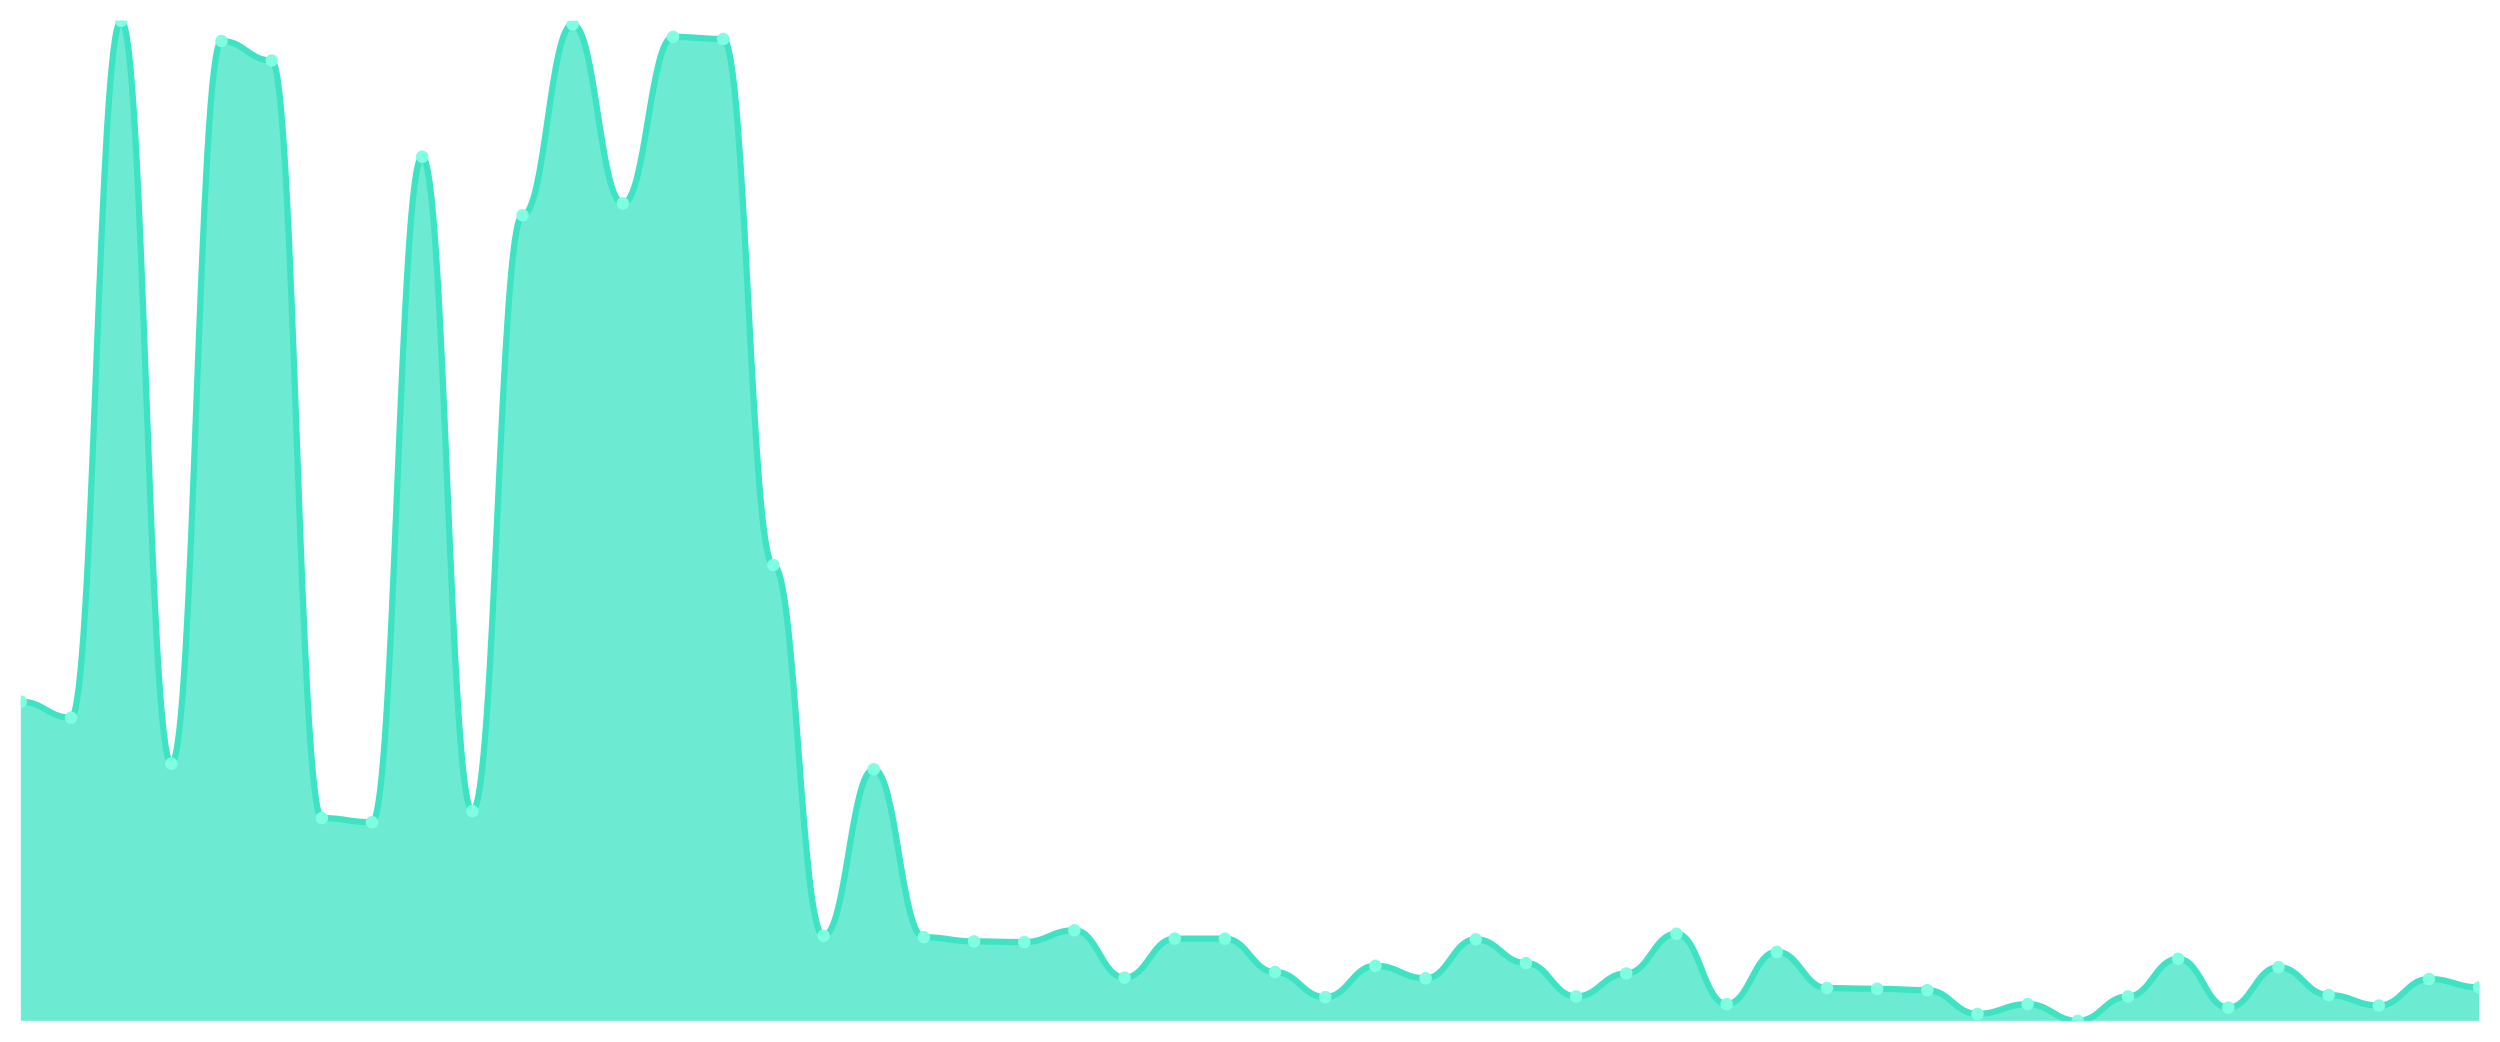
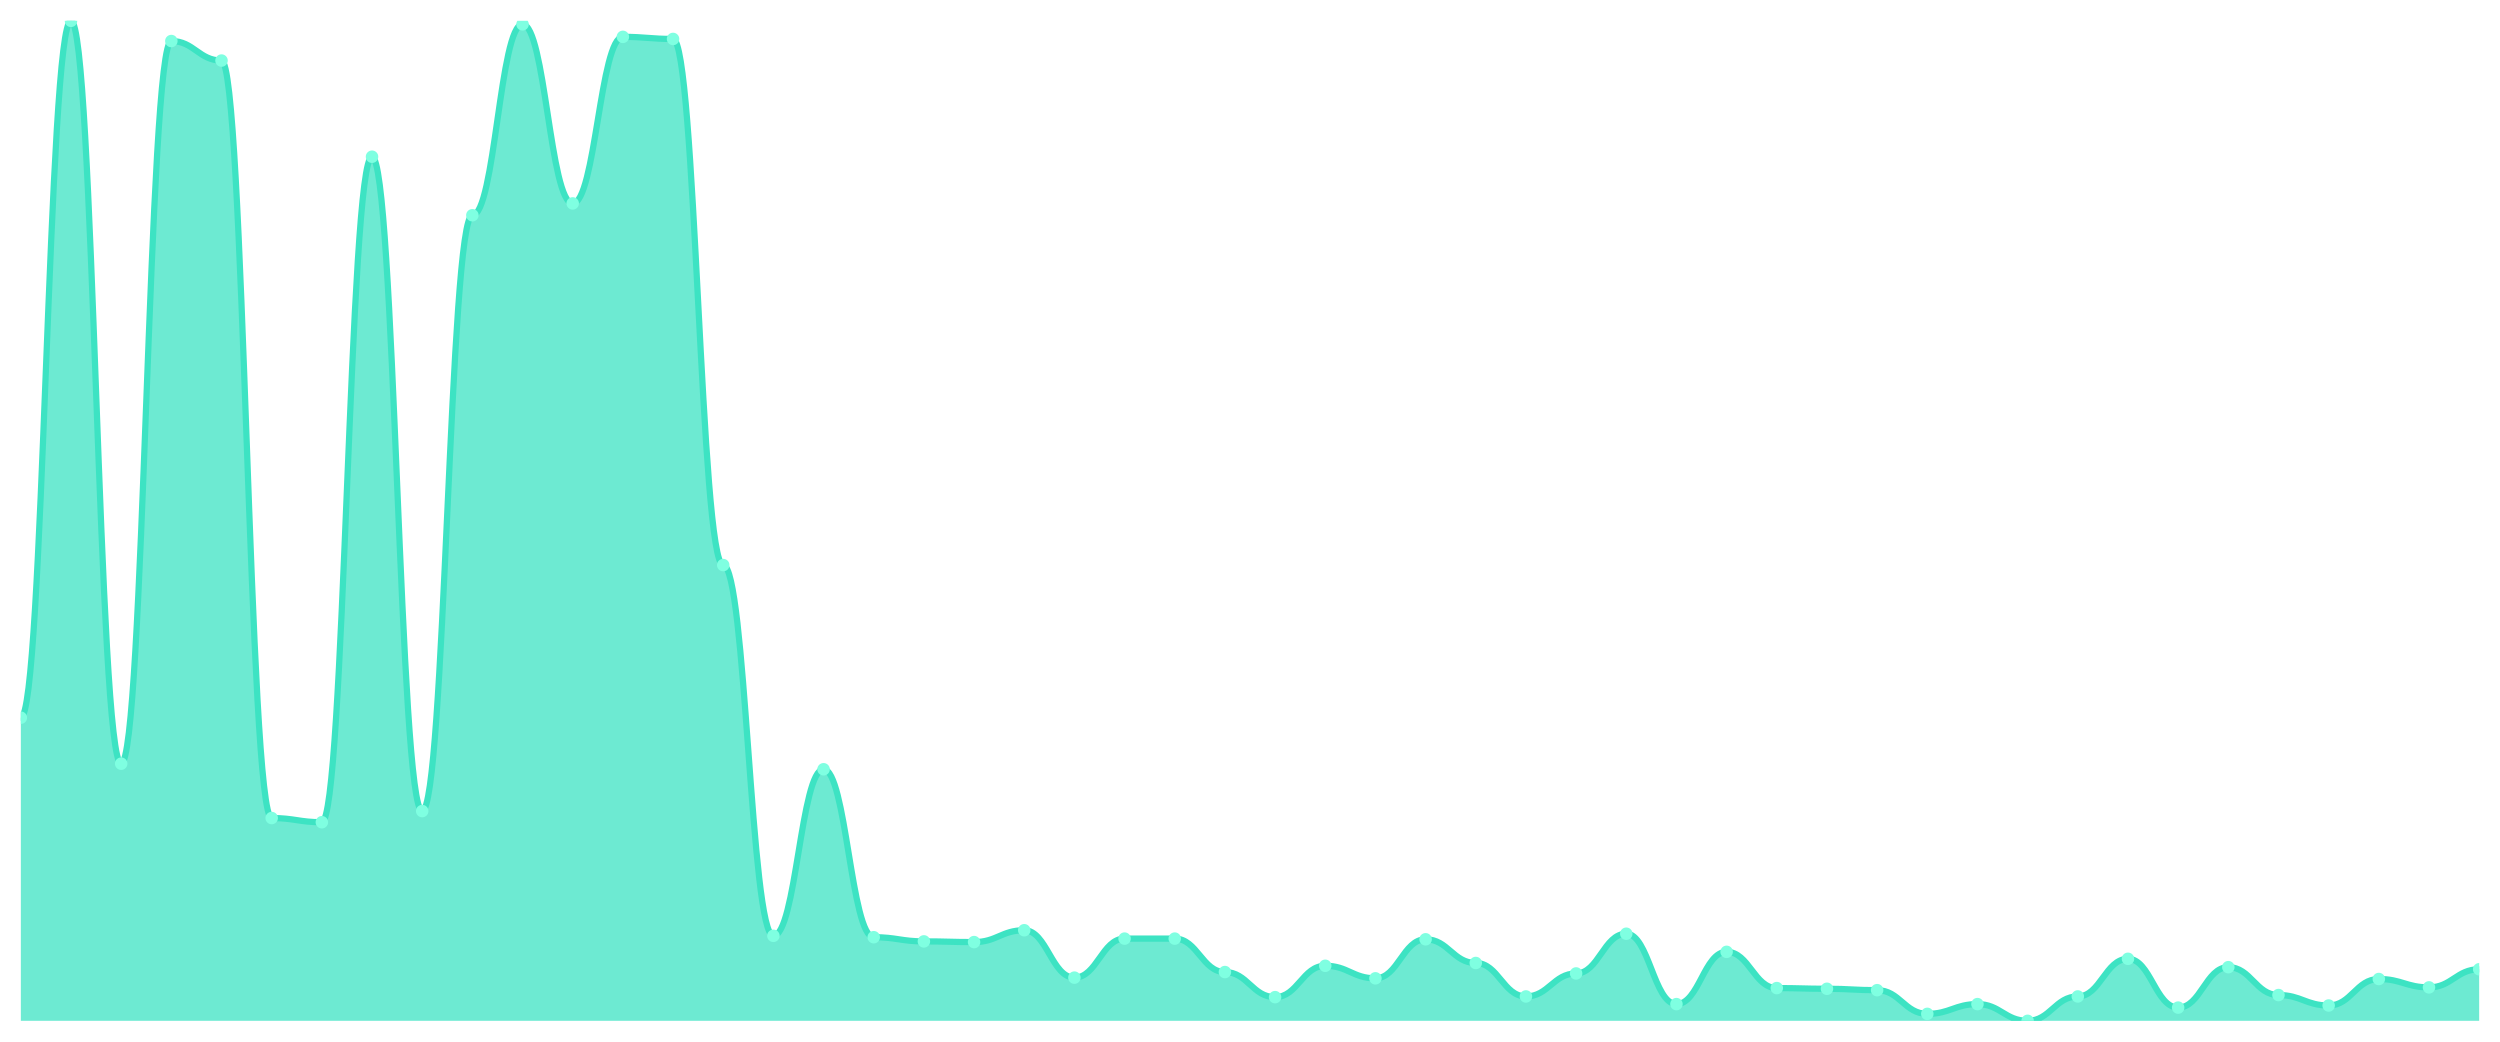
<svg xmlns="http://www.w3.org/2000/svg" viewBox="0 0 1200 500" width="1200" height="500">
  <defs>
    <clipPath id="c">
      <rect x="10" y="10" width="1180" height="480" />
    </clipPath>
  </defs>
  <rect width="1200" height="500" fill="none" />
  <g clip-path="url(#c)">
-     <path d="M 10,490 L 10,336.801 C 20.837,336.801 23.245,344.495 34.082,344.495 C 44.918,344.495 47.327,10 58.163,10 C 69,10 71.408,366.571 82.245,366.571 C 93.082,366.571 95.49,19.7 106.327,19.7 C 117.163,19.7 119.571,29.066 130.408,29.066 C 141.245,29.066 143.653,392.662 154.49,392.662 C 165.327,392.662 167.735,394.669 178.571,394.669 C 189.408,394.669 191.816,75.226 202.653,75.226 C 213.49,75.226 215.898,389.317 226.735,389.317 C 237.571,389.317 239.98,103.324 250.816,103.324 C 261.653,103.324 264.061,11.672 274.898,11.672 C 285.735,11.672 288.143,97.638 298.98,97.638 C 309.816,97.638 312.224,17.693 323.061,17.693 C 333.898,17.693 336.306,18.697 347.143,18.697 C 357.98,18.697 360.388,271.24 371.224,271.24 C 382.061,271.24 384.469,449.192 395.306,449.192 C 406.143,449.192 408.551,369.247 419.388,369.247 C 430.224,369.247 432.633,449.861 443.469,449.861 C 454.306,449.861 456.714,451.868 467.551,451.868 C 478.388,451.868 480.796,452.202 491.633,452.202 C 502.469,452.202 504.878,446.516 515.714,446.516 C 526.551,446.516 528.959,469.261 539.796,469.261 C 550.633,469.261 553.041,450.53 563.878,450.53 C 574.714,450.53 577.122,450.53 587.959,450.53 C 598.796,450.53 601.204,466.585 612.041,466.585 C 622.878,466.585 625.286,478.627 636.122,478.627 C 646.959,478.627 649.367,463.575 660.204,463.575 C 671.041,463.575 673.449,469.596 684.286,469.596 C 695.122,469.596 697.531,450.864 708.367,450.864 C 719.204,450.864 721.612,462.237 732.449,462.237 C 743.286,462.237 745.694,478.293 756.531,478.293 C 767.367,478.293 769.776,467.254 780.612,467.254 C 791.449,467.254 793.857,448.188 804.694,448.188 C 815.531,448.188 817.939,481.972 828.776,481.972 C 839.612,481.972 842.02,456.885 852.857,456.885 C 863.694,456.885 866.102,474.279 876.939,474.279 C 887.776,474.279 890.184,474.613 901.02,474.613 C 911.857,474.613 914.265,475.282 925.102,475.282 C 935.939,475.282 938.347,486.655 949.184,486.655 C 960.02,486.655 962.429,481.972 973.265,481.972 C 984.102,481.972 986.51,490 997.347,490 C 1008.184,490 1010.592,478.293 1021.429,478.293 C 1032.265,478.293 1034.673,460.23 1045.51,460.23 C 1056.347,460.23 1058.755,483.645 1069.592,483.645 C 1080.429,483.645 1082.837,464.244 1093.673,464.244 C 1104.51,464.244 1106.918,477.624 1117.755,477.624 C 1128.592,477.624 1131,482.641 1141.837,482.641 C 1152.673,482.641 1155.082,469.93 1165.918,469.93 C 1176.755,469.93 1179.163,473.944 1190,473.944 L 1190,490 Z" fill="rgba(61,227,195,0.75)" />
-     <path d="M 10,336.801 C 20.837,336.801 23.245,344.495 34.082,344.495 C 44.918,344.495 47.327,10 58.163,10 C 69,10 71.408,366.571 82.245,366.571 C 93.082,366.571 95.49,19.7 106.327,19.7 C 117.163,19.7 119.571,29.066 130.408,29.066 C 141.245,29.066 143.653,392.662 154.49,392.662 C 165.327,392.662 167.735,394.669 178.571,394.669 C 189.408,394.669 191.816,75.226 202.653,75.226 C 213.49,75.226 215.898,389.317 226.735,389.317 C 237.571,389.317 239.98,103.324 250.816,103.324 C 261.653,103.324 264.061,11.672 274.898,11.672 C 285.735,11.672 288.143,97.638 298.98,97.638 C 309.816,97.638 312.224,17.693 323.061,17.693 C 333.898,17.693 336.306,18.697 347.143,18.697 C 357.98,18.697 360.388,271.24 371.224,271.24 C 382.061,271.24 384.469,449.192 395.306,449.192 C 406.143,449.192 408.551,369.247 419.388,369.247 C 430.224,369.247 432.633,449.861 443.469,449.861 C 454.306,449.861 456.714,451.868 467.551,451.868 C 478.388,451.868 480.796,452.202 491.633,452.202 C 502.469,452.202 504.878,446.516 515.714,446.516 C 526.551,446.516 528.959,469.261 539.796,469.261 C 550.633,469.261 553.041,450.53 563.878,450.53 C 574.714,450.53 577.122,450.53 587.959,450.53 C 598.796,450.53 601.204,466.585 612.041,466.585 C 622.878,466.585 625.286,478.627 636.122,478.627 C 646.959,478.627 649.367,463.575 660.204,463.575 C 671.041,463.575 673.449,469.596 684.286,469.596 C 695.122,469.596 697.531,450.864 708.367,450.864 C 719.204,450.864 721.612,462.237 732.449,462.237 C 743.286,462.237 745.694,478.293 756.531,478.293 C 767.367,478.293 769.776,467.254 780.612,467.254 C 791.449,467.254 793.857,448.188 804.694,448.188 C 815.531,448.188 817.939,481.972 828.776,481.972 C 839.612,481.972 842.02,456.885 852.857,456.885 C 863.694,456.885 866.102,474.279 876.939,474.279 C 887.776,474.279 890.184,474.613 901.02,474.613 C 911.857,474.613 914.265,475.282 925.102,475.282 C 935.939,475.282 938.347,486.655 949.184,486.655 C 960.02,486.655 962.429,481.972 973.265,481.972 C 984.102,481.972 986.51,490 997.347,490 C 1008.184,490 1010.592,478.293 1021.429,478.293 C 1032.265,478.293 1034.673,460.23 1045.51,460.23 C 1056.347,460.23 1058.755,483.645 1069.592,483.645 C 1080.429,483.645 1082.837,464.244 1093.673,464.244 C 1104.51,464.244 1106.918,477.624 1117.755,477.624 C 1128.592,477.624 1131,482.641 1141.837,482.641 C 1152.673,482.641 1155.082,469.93 1165.918,469.93 C 1176.755,469.93 1179.163,473.944 1190,473.944" fill="none" stroke="#3de3c3" stroke-width="3" stroke-linecap="round" stroke-linejoin="round" />
-     <circle cx="10" cy="336.801" r="3" fill="#7fffe1" />
-     <circle cx="34.082" cy="344.495" r="3" fill="#7fffe1" />
-     <circle cx="58.163" cy="10" r="3" fill="#7fffe1" />
-     <circle cx="82.245" cy="366.571" r="3" fill="#7fffe1" />
-     <circle cx="106.327" cy="19.7" r="3" fill="#7fffe1" />
-     <circle cx="130.408" cy="29.066" r="3" fill="#7fffe1" />
-     <circle cx="154.49" cy="392.662" r="3" fill="#7fffe1" />
-     <circle cx="178.571" cy="394.669" r="3" fill="#7fffe1" />
-     <circle cx="202.653" cy="75.226" r="3" fill="#7fffe1" />
-     <circle cx="226.735" cy="389.317" r="3" fill="#7fffe1" />
-     <circle cx="250.816" cy="103.324" r="3" fill="#7fffe1" />
-     <circle cx="274.898" cy="11.672" r="3" fill="#7fffe1" />
-     <circle cx="298.98" cy="97.638" r="3" fill="#7fffe1" />
-     <circle cx="323.061" cy="17.693" r="3" fill="#7fffe1" />
-     <circle cx="347.143" cy="18.697" r="3" fill="#7fffe1" />
-     <circle cx="371.224" cy="271.24" r="3" fill="#7fffe1" />
-     <circle cx="395.306" cy="449.192" r="3" fill="#7fffe1" />
-     <circle cx="419.388" cy="369.247" r="3" fill="#7fffe1" />
-     <circle cx="443.469" cy="449.861" r="3" fill="#7fffe1" />
-     <circle cx="467.551" cy="451.868" r="3" fill="#7fffe1" />
-     <circle cx="491.633" cy="452.202" r="3" fill="#7fffe1" />
-     <circle cx="515.714" cy="446.516" r="3" fill="#7fffe1" />
-     <circle cx="539.796" cy="469.261" r="3" fill="#7fffe1" />
+     <path d="M 10,490 L 10,344.495 C 20.837,344.495 23.245,10 34.082,10 C 44.918,10 47.327,366.571 58.163,366.571 C 69,366.571 71.408,19.7 82.245,19.7 C 93.082,19.7 95.49,29.066 106.327,29.066 C 117.163,29.066 119.571,392.662 130.408,392.662 C 141.245,392.662 143.653,394.669 154.49,394.669 C 165.327,394.669 167.735,75.226 178.571,75.226 C 189.408,75.226 191.816,389.317 202.653,389.317 C 213.49,389.317 215.898,103.324 226.735,103.324 C 237.571,103.324 239.98,11.672 250.816,11.672 C 261.653,11.672 264.061,97.638 274.898,97.638 C 285.735,97.638 288.143,17.693 298.98,17.693 C 309.816,17.693 312.224,18.697 323.061,18.697 C 333.898,18.697 336.306,271.24 347.143,271.24 C 357.98,271.24 360.388,449.192 371.224,449.192 C 382.061,449.192 384.469,369.247 395.306,369.247 C 406.143,369.247 408.551,449.861 419.388,449.861 C 430.224,449.861 432.633,451.868 443.469,451.868 C 454.306,451.868 456.714,452.202 467.551,452.202 C 478.388,452.202 480.796,446.516 491.633,446.516 C 502.469,446.516 504.878,469.261 515.714,469.261 C 526.551,469.261 528.959,450.53 539.796,450.53 C 550.633,450.53 553.041,450.53 563.878,450.53 C 574.714,450.53 577.122,466.585 587.959,466.585 C 598.796,466.585 601.204,478.627 612.041,478.627 C 622.878,478.627 625.286,463.575 636.122,463.575 C 646.959,463.575 649.367,469.596 660.204,469.596 C 671.041,469.596 673.449,450.864 684.286,450.864 C 695.122,450.864 697.531,462.237 708.367,462.237 C 719.204,462.237 721.612,478.293 732.449,478.293 C 743.286,478.293 745.694,467.254 756.531,467.254 C 767.367,467.254 769.776,448.188 780.612,448.188 C 791.449,448.188 793.857,481.972 804.694,481.972 C 815.531,481.972 817.939,456.885 828.776,456.885 C 839.612,456.885 842.02,474.279 852.857,474.279 C 863.694,474.279 866.102,474.613 876.939,474.613 C 887.776,474.613 890.184,475.282 901.02,475.282 C 911.857,475.282 914.265,486.655 925.102,486.655 C 935.939,486.655 938.347,481.972 949.184,481.972 C 960.02,481.972 962.429,490 973.265,490 C 984.102,490 986.51,478.293 997.347,478.293 C 1008.184,478.293 1010.592,460.23 1021.429,460.23 C 1032.265,460.23 1034.673,483.645 1045.51,483.645 C 1056.347,483.645 1058.755,464.244 1069.592,464.244 C 1080.429,464.244 1082.837,477.624 1093.673,477.624 C 1104.51,477.624 1106.918,482.641 1117.755,482.641 C 1128.592,482.641 1131,469.93 1141.837,469.93 C 1152.673,469.93 1155.082,473.944 1165.918,473.944 C 1176.755,473.944 1179.163,465.247 1190,465.247 L 1190,490 Z" fill="rgba(61,227,195,0.75)" />
+     <path d="M 10,344.495 C 20.837,344.495 23.245,10 34.082,10 C 44.918,10 47.327,366.571 58.163,366.571 C 69,366.571 71.408,19.7 82.245,19.7 C 93.082,19.7 95.49,29.066 106.327,29.066 C 117.163,29.066 119.571,392.662 130.408,392.662 C 141.245,392.662 143.653,394.669 154.49,394.669 C 165.327,394.669 167.735,75.226 178.571,75.226 C 189.408,75.226 191.816,389.317 202.653,389.317 C 213.49,389.317 215.898,103.324 226.735,103.324 C 237.571,103.324 239.98,11.672 250.816,11.672 C 261.653,11.672 264.061,97.638 274.898,97.638 C 285.735,97.638 288.143,17.693 298.98,17.693 C 309.816,17.693 312.224,18.697 323.061,18.697 C 333.898,18.697 336.306,271.24 347.143,271.24 C 357.98,271.24 360.388,449.192 371.224,449.192 C 382.061,449.192 384.469,369.247 395.306,369.247 C 406.143,369.247 408.551,449.861 419.388,449.861 C 430.224,449.861 432.633,451.868 443.469,451.868 C 454.306,451.868 456.714,452.202 467.551,452.202 C 478.388,452.202 480.796,446.516 491.633,446.516 C 502.469,446.516 504.878,469.261 515.714,469.261 C 526.551,469.261 528.959,450.53 539.796,450.53 C 550.633,450.53 553.041,450.53 563.878,450.53 C 574.714,450.53 577.122,466.585 587.959,466.585 C 598.796,466.585 601.204,478.627 612.041,478.627 C 622.878,478.627 625.286,463.575 636.122,463.575 C 646.959,463.575 649.367,469.596 660.204,469.596 C 671.041,469.596 673.449,450.864 684.286,450.864 C 695.122,450.864 697.531,462.237 708.367,462.237 C 719.204,462.237 721.612,478.293 732.449,478.293 C 743.286,478.293 745.694,467.254 756.531,467.254 C 767.367,467.254 769.776,448.188 780.612,448.188 C 791.449,448.188 793.857,481.972 804.694,481.972 C 815.531,481.972 817.939,456.885 828.776,456.885 C 839.612,456.885 842.02,474.279 852.857,474.279 C 863.694,474.279 866.102,474.613 876.939,474.613 C 887.776,474.613 890.184,475.282 901.02,475.282 C 911.857,475.282 914.265,486.655 925.102,486.655 C 935.939,486.655 938.347,481.972 949.184,481.972 C 960.02,481.972 962.429,490 973.265,490 C 984.102,490 986.51,478.293 997.347,478.293 C 1008.184,478.293 1010.592,460.23 1021.429,460.23 C 1032.265,460.23 1034.673,483.645 1045.51,483.645 C 1056.347,483.645 1058.755,464.244 1069.592,464.244 C 1080.429,464.244 1082.837,477.624 1093.673,477.624 C 1104.51,477.624 1106.918,482.641 1117.755,482.641 C 1128.592,482.641 1131,469.93 1141.837,469.93 C 1152.673,469.93 1155.082,473.944 1165.918,473.944 C 1176.755,473.944 1179.163,465.247 1190,465.247" fill="none" stroke="#3de3c3" stroke-width="3" stroke-linecap="round" stroke-linejoin="round" />
+     <circle cx="10" cy="344.495" r="3" fill="#7fffe1" />
+     <circle cx="34.082" cy="10" r="3" fill="#7fffe1" />
+     <circle cx="58.163" cy="366.571" r="3" fill="#7fffe1" />
+     <circle cx="82.245" cy="19.7" r="3" fill="#7fffe1" />
+     <circle cx="106.327" cy="29.066" r="3" fill="#7fffe1" />
+     <circle cx="130.408" cy="392.662" r="3" fill="#7fffe1" />
+     <circle cx="154.49" cy="394.669" r="3" fill="#7fffe1" />
+     <circle cx="178.571" cy="75.226" r="3" fill="#7fffe1" />
+     <circle cx="202.653" cy="389.317" r="3" fill="#7fffe1" />
+     <circle cx="226.735" cy="103.324" r="3" fill="#7fffe1" />
+     <circle cx="250.816" cy="11.672" r="3" fill="#7fffe1" />
+     <circle cx="274.898" cy="97.638" r="3" fill="#7fffe1" />
+     <circle cx="298.98" cy="17.693" r="3" fill="#7fffe1" />
+     <circle cx="323.061" cy="18.697" r="3" fill="#7fffe1" />
+     <circle cx="347.143" cy="271.24" r="3" fill="#7fffe1" />
+     <circle cx="371.224" cy="449.192" r="3" fill="#7fffe1" />
+     <circle cx="395.306" cy="369.247" r="3" fill="#7fffe1" />
+     <circle cx="419.388" cy="449.861" r="3" fill="#7fffe1" />
+     <circle cx="443.469" cy="451.868" r="3" fill="#7fffe1" />
+     <circle cx="467.551" cy="452.202" r="3" fill="#7fffe1" />
+     <circle cx="491.633" cy="446.516" r="3" fill="#7fffe1" />
+     <circle cx="515.714" cy="469.261" r="3" fill="#7fffe1" />
+     <circle cx="539.796" cy="450.53" r="3" fill="#7fffe1" />
    <circle cx="563.878" cy="450.53" r="3" fill="#7fffe1" />
-     <circle cx="587.959" cy="450.53" r="3" fill="#7fffe1" />
-     <circle cx="612.041" cy="466.585" r="3" fill="#7fffe1" />
-     <circle cx="636.122" cy="478.627" r="3" fill="#7fffe1" />
-     <circle cx="660.204" cy="463.575" r="3" fill="#7fffe1" />
-     <circle cx="684.286" cy="469.596" r="3" fill="#7fffe1" />
-     <circle cx="708.367" cy="450.864" r="3" fill="#7fffe1" />
-     <circle cx="732.449" cy="462.237" r="3" fill="#7fffe1" />
-     <circle cx="756.531" cy="478.293" r="3" fill="#7fffe1" />
-     <circle cx="780.612" cy="467.254" r="3" fill="#7fffe1" />
-     <circle cx="804.694" cy="448.188" r="3" fill="#7fffe1" />
-     <circle cx="828.776" cy="481.972" r="3" fill="#7fffe1" />
-     <circle cx="852.857" cy="456.885" r="3" fill="#7fffe1" />
-     <circle cx="876.939" cy="474.279" r="3" fill="#7fffe1" />
-     <circle cx="901.02" cy="474.613" r="3" fill="#7fffe1" />
-     <circle cx="925.102" cy="475.282" r="3" fill="#7fffe1" />
-     <circle cx="949.184" cy="486.655" r="3" fill="#7fffe1" />
-     <circle cx="973.265" cy="481.972" r="3" fill="#7fffe1" />
-     <circle cx="997.347" cy="490" r="3" fill="#7fffe1" />
-     <circle cx="1021.429" cy="478.293" r="3" fill="#7fffe1" />
-     <circle cx="1045.51" cy="460.23" r="3" fill="#7fffe1" />
-     <circle cx="1069.592" cy="483.645" r="3" fill="#7fffe1" />
-     <circle cx="1093.673" cy="464.244" r="3" fill="#7fffe1" />
-     <circle cx="1117.755" cy="477.624" r="3" fill="#7fffe1" />
-     <circle cx="1141.837" cy="482.641" r="3" fill="#7fffe1" />
-     <circle cx="1165.918" cy="469.93" r="3" fill="#7fffe1" />
-     <circle cx="1190" cy="473.944" r="3" fill="#7fffe1" />
+     <circle cx="587.959" cy="466.585" r="3" fill="#7fffe1" />
+     <circle cx="612.041" cy="478.627" r="3" fill="#7fffe1" />
+     <circle cx="636.122" cy="463.575" r="3" fill="#7fffe1" />
+     <circle cx="660.204" cy="469.596" r="3" fill="#7fffe1" />
+     <circle cx="684.286" cy="450.864" r="3" fill="#7fffe1" />
+     <circle cx="708.367" cy="462.237" r="3" fill="#7fffe1" />
+     <circle cx="732.449" cy="478.293" r="3" fill="#7fffe1" />
+     <circle cx="756.531" cy="467.254" r="3" fill="#7fffe1" />
+     <circle cx="780.612" cy="448.188" r="3" fill="#7fffe1" />
+     <circle cx="804.694" cy="481.972" r="3" fill="#7fffe1" />
+     <circle cx="828.776" cy="456.885" r="3" fill="#7fffe1" />
+     <circle cx="852.857" cy="474.279" r="3" fill="#7fffe1" />
+     <circle cx="876.939" cy="474.613" r="3" fill="#7fffe1" />
+     <circle cx="901.02" cy="475.282" r="3" fill="#7fffe1" />
+     <circle cx="925.102" cy="486.655" r="3" fill="#7fffe1" />
+     <circle cx="949.184" cy="481.972" r="3" fill="#7fffe1" />
+     <circle cx="973.265" cy="490" r="3" fill="#7fffe1" />
+     <circle cx="997.347" cy="478.293" r="3" fill="#7fffe1" />
+     <circle cx="1021.429" cy="460.23" r="3" fill="#7fffe1" />
+     <circle cx="1045.51" cy="483.645" r="3" fill="#7fffe1" />
+     <circle cx="1069.592" cy="464.244" r="3" fill="#7fffe1" />
+     <circle cx="1093.673" cy="477.624" r="3" fill="#7fffe1" />
+     <circle cx="1117.755" cy="482.641" r="3" fill="#7fffe1" />
+     <circle cx="1141.837" cy="469.93" r="3" fill="#7fffe1" />
+     <circle cx="1165.918" cy="473.944" r="3" fill="#7fffe1" />
+     <circle cx="1190" cy="465.247" r="3" fill="#7fffe1" />
  </g>
</svg>
